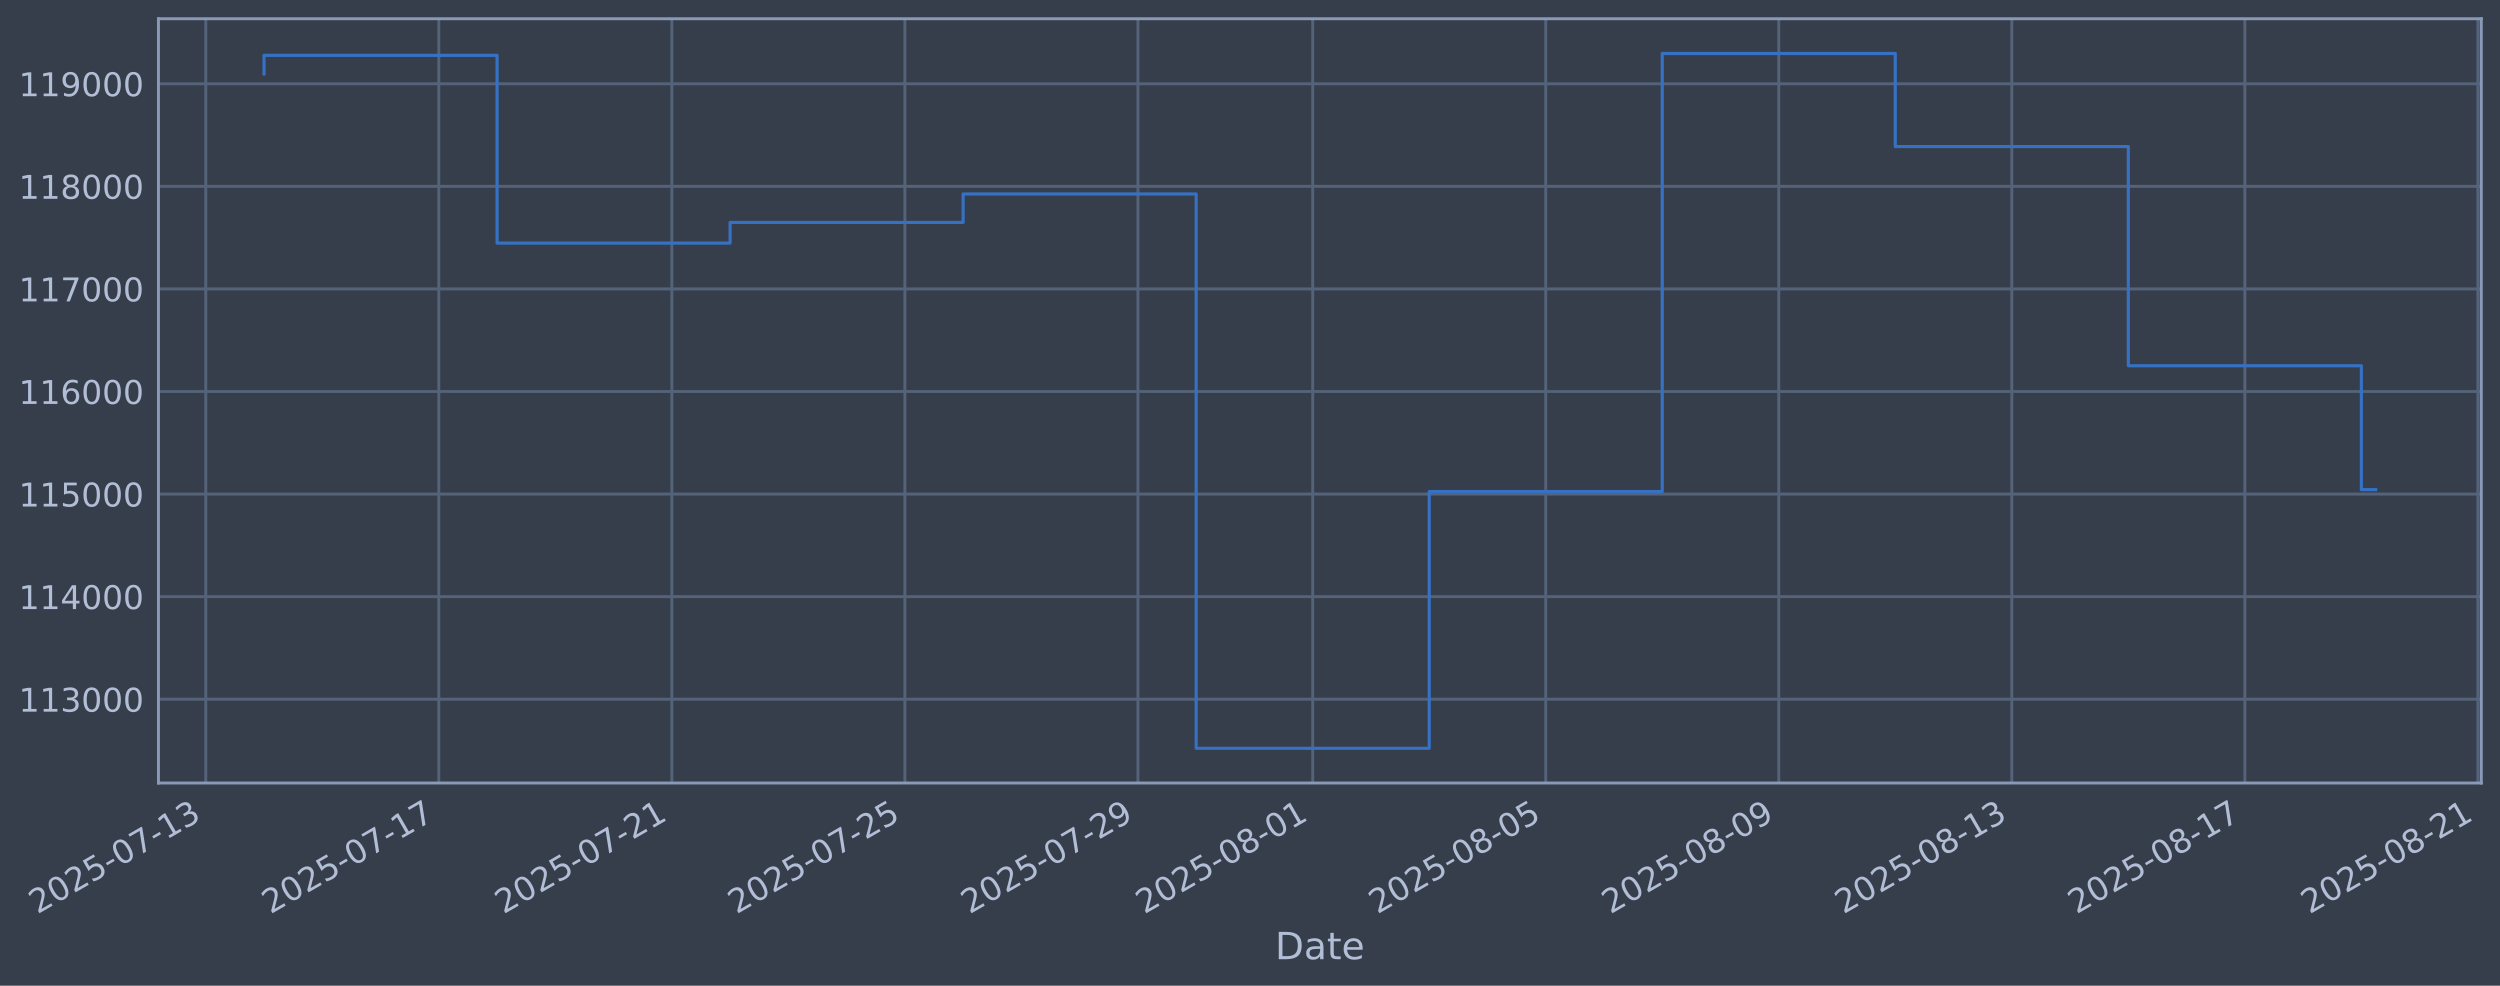
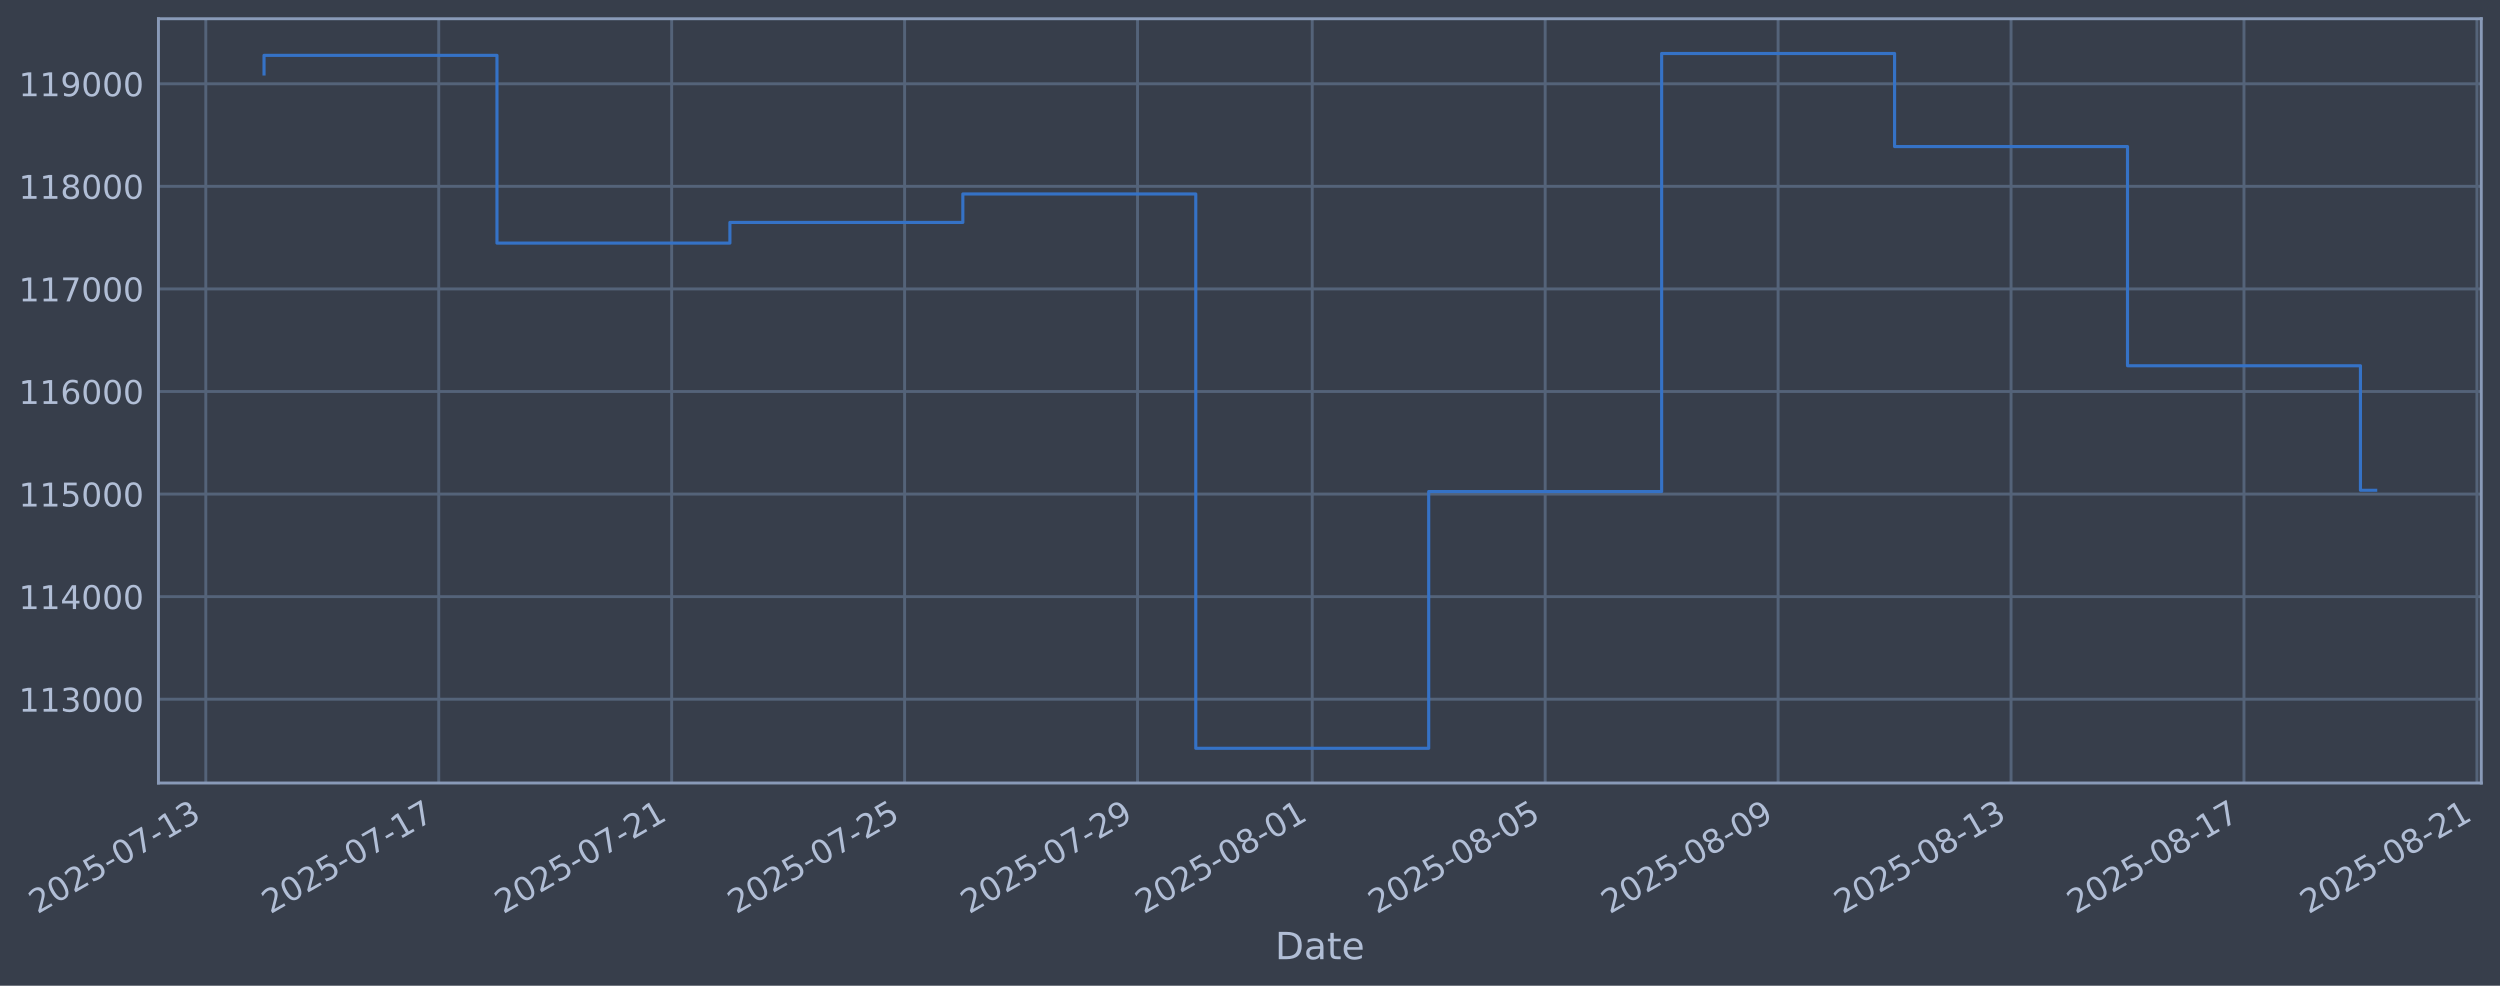
<svg xmlns="http://www.w3.org/2000/svg" xmlns:xlink="http://www.w3.org/1999/xlink" width="960.9pt" height="378.87pt" viewBox="0 0 960.9 378.87" version="1.1">
  <defs>
    <style type="text/css">*{stroke-linejoin: round; stroke-linecap: butt}</style>
  </defs>
  <g id="figure_1">
    <g id="patch_1">
      <path d="M 0 378.87  L 960.9 378.87  L 960.9 0  L 0 0  z " style="fill: #373e4b" />
    </g>
    <g id="axes_1">
      <g id="patch_2">
        <path d="M 60.901 300.96  L 953.701 300.96  L 953.701 7.2  L 60.901 7.2  z " style="fill: #373e4b" />
      </g>
      <g id="matplotlib.axis_1">
        <g id="xtick_1">
          <g id="line2d_1">
-             <path d="M 79.09 300.96  L 79.09 7.2  " clip-path="url(#p94ca222082)" style="fill: none; stroke: #546379; stroke-width: 1.12; stroke-linecap: square" />
+             <path d="M 79.1 300.96  L 79.1 7.2  " clip-path="url(#p1b78b35803)" style="fill: none; stroke: #546379; stroke-width: 1.12; stroke-linecap: square" />
          </g>
          <g id="line2d_2" />
          <g id="text_1">
-             <g style="fill: #b1bed6" transform="translate(14.36433 351.4642) rotate(-30) scale(0.126 -0.126)">
+             <g style="fill: #b1bed6" transform="translate(14.37409 351.4642) rotate(-30) scale(0.126 -0.126)">
              <defs>
                <path id="DejaVuSans-32" d="M 1228 531  L 3431 531  L 3431 0  L 469 0  L 469 531  Q 828 903 1448 1529  Q 2069 2156 2228 2338  Q 2531 2678 2651 2914  Q 2772 3150 2772 3378  Q 2772 3750 2511 3984  Q 2250 4219 1831 4219  Q 1534 4219 1204 4116  Q 875 4013 500 3803  L 500 4441  Q 881 4594 1212 4672  Q 1544 4750 1819 4750  Q 2544 4750 2975 4387  Q 3406 4025 3406 3419  Q 3406 3131 3298 2873  Q 3191 2616 2906 2266  Q 2828 2175 2409 1742  Q 1991 1309 1228 531  z " transform="scale(0.015625)" />
                <path id="DejaVuSans-30" d="M 2034 4250  Q 1547 4250 1301 3770  Q 1056 3291 1056 2328  Q 1056 1369 1301 889  Q 1547 409 2034 409  Q 2525 409 2770 889  Q 3016 1369 3016 2328  Q 3016 3291 2770 3770  Q 2525 4250 2034 4250  z M 2034 4750  Q 2819 4750 3233 4129  Q 3647 3509 3647 2328  Q 3647 1150 3233 529  Q 2819 -91 2034 -91  Q 1250 -91 836 529  Q 422 1150 422 2328  Q 422 3509 836 4129  Q 1250 4750 2034 4750  z " transform="scale(0.015625)" />
                <path id="DejaVuSans-35" d="M 691 4666  L 3169 4666  L 3169 4134  L 1269 4134  L 1269 2991  Q 1406 3038 1543 3061  Q 1681 3084 1819 3084  Q 2600 3084 3056 2656  Q 3513 2228 3513 1497  Q 3513 744 3044 326  Q 2575 -91 1722 -91  Q 1428 -91 1123 -41  Q 819 9 494 109  L 494 744  Q 775 591 1075 516  Q 1375 441 1709 441  Q 2250 441 2565 725  Q 2881 1009 2881 1497  Q 2881 1984 2565 2268  Q 2250 2553 1709 2553  Q 1456 2553 1204 2497  Q 953 2441 691 2322  L 691 4666  z " transform="scale(0.015625)" />
                <path id="DejaVuSans-2d" d="M 313 2009  L 1997 2009  L 1997 1497  L 313 1497  L 313 2009  z " transform="scale(0.015625)" />
                <path id="DejaVuSans-37" d="M 525 4666  L 3525 4666  L 3525 4397  L 1831 0  L 1172 0  L 2766 4134  L 525 4134  L 525 4666  z " transform="scale(0.015625)" />
                <path id="DejaVuSans-31" d="M 794 531  L 1825 531  L 1825 4091  L 703 3866  L 703 4441  L 1819 4666  L 2450 4666  L 2450 531  L 3481 531  L 3481 0  L 794 0  L 794 531  z " transform="scale(0.015625)" />
                <path id="DejaVuSans-33" d="M 2597 2516  Q 3050 2419 3304 2112  Q 3559 1806 3559 1356  Q 3559 666 3084 287  Q 2609 -91 1734 -91  Q 1441 -91 1130 -33  Q 819 25 488 141  L 488 750  Q 750 597 1062 519  Q 1375 441 1716 441  Q 2309 441 2620 675  Q 2931 909 2931 1356  Q 2931 1769 2642 2001  Q 2353 2234 1838 2234  L 1294 2234  L 1294 2753  L 1863 2753  Q 2328 2753 2575 2939  Q 2822 3125 2822 3475  Q 2822 3834 2567 4026  Q 2313 4219 1838 4219  Q 1578 4219 1281 4162  Q 984 4106 628 3988  L 628 4550  Q 988 4650 1302 4700  Q 1616 4750 1894 4750  Q 2613 4750 3031 4423  Q 3450 4097 3450 3541  Q 3450 3153 3228 2886  Q 3006 2619 2597 2516  z " transform="scale(0.015625)" />
              </defs>
              <use xlink:href="#DejaVuSans-32" />
              <use xlink:href="#DejaVuSans-30" transform="translate(63.62305 0)" />
              <use xlink:href="#DejaVuSans-32" transform="translate(127.2461 0)" />
              <use xlink:href="#DejaVuSans-35" transform="translate(190.8691 0)" />
              <use xlink:href="#DejaVuSans-2d" transform="translate(254.4922 0)" />
              <use xlink:href="#DejaVuSans-30" transform="translate(290.5762 0)" />
              <use xlink:href="#DejaVuSans-37" transform="translate(354.1992 0)" />
              <use xlink:href="#DejaVuSans-2d" transform="translate(417.8223 0)" />
              <use xlink:href="#DejaVuSans-31" transform="translate(453.9062 0)" />
              <use xlink:href="#DejaVuSans-33" transform="translate(517.5293 0)" />
            </g>
          </g>
        </g>
        <g id="xtick_2">
          <g id="line2d_3">
-             <path d="M 168.66 300.96  L 168.66 7.2  " clip-path="url(#p94ca222082)" style="fill: none; stroke: #546379; stroke-width: 1.12; stroke-linecap: square" />
+             <path d="M 168.63 300.96  L 168.63 7.2  " clip-path="url(#p1b78b35803)" style="fill: none; stroke: #546379; stroke-width: 1.12; stroke-linecap: square" />
          </g>
          <g id="line2d_4" />
          <g id="text_2">
-             <g style="fill: #b1bed6" transform="translate(103.9343 351.4642) rotate(-30) scale(0.126 -0.126)">
+             <g style="fill: #b1bed6" transform="translate(103.905 351.4642) rotate(-30) scale(0.126 -0.126)">
              <use xlink:href="#DejaVuSans-32" />
              <use xlink:href="#DejaVuSans-30" transform="translate(63.62305 0)" />
              <use xlink:href="#DejaVuSans-32" transform="translate(127.2461 0)" />
              <use xlink:href="#DejaVuSans-35" transform="translate(190.8691 0)" />
              <use xlink:href="#DejaVuSans-2d" transform="translate(254.4922 0)" />
              <use xlink:href="#DejaVuSans-30" transform="translate(290.5762 0)" />
              <use xlink:href="#DejaVuSans-37" transform="translate(354.1992 0)" />
              <use xlink:href="#DejaVuSans-2d" transform="translate(417.8223 0)" />
              <use xlink:href="#DejaVuSans-31" transform="translate(453.9062 0)" />
              <use xlink:href="#DejaVuSans-37" transform="translate(517.5293 0)" />
            </g>
          </g>
        </g>
        <g id="xtick_3">
          <g id="line2d_5">
-             <path d="M 258.23 300.96  L 258.23 7.2  " clip-path="url(#p94ca222082)" style="fill: none; stroke: #546379; stroke-width: 1.12; stroke-linecap: square" />
+             <path d="M 258.161 300.96  L 258.161 7.2  " clip-path="url(#p1b78b35803)" style="fill: none; stroke: #546379; stroke-width: 1.12; stroke-linecap: square" />
          </g>
          <g id="line2d_6" />
          <g id="text_3">
-             <g style="fill: #b1bed6" transform="translate(193.5042 351.4642) rotate(-30) scale(0.126 -0.126)">
+             <g style="fill: #b1bed6" transform="translate(193.4359 351.4642) rotate(-30) scale(0.126 -0.126)">
              <use xlink:href="#DejaVuSans-32" />
              <use xlink:href="#DejaVuSans-30" transform="translate(63.62305 0)" />
              <use xlink:href="#DejaVuSans-32" transform="translate(127.2461 0)" />
              <use xlink:href="#DejaVuSans-35" transform="translate(190.8691 0)" />
              <use xlink:href="#DejaVuSans-2d" transform="translate(254.4922 0)" />
              <use xlink:href="#DejaVuSans-30" transform="translate(290.5762 0)" />
              <use xlink:href="#DejaVuSans-37" transform="translate(354.1992 0)" />
              <use xlink:href="#DejaVuSans-2d" transform="translate(417.8223 0)" />
              <use xlink:href="#DejaVuSans-32" transform="translate(453.9062 0)" />
              <use xlink:href="#DejaVuSans-31" transform="translate(517.5293 0)" />
            </g>
          </g>
        </g>
        <g id="xtick_4">
          <g id="line2d_7">
-             <path d="M 347.8 300.96  L 347.8 7.2  " clip-path="url(#p94ca222082)" style="fill: none; stroke: #546379; stroke-width: 1.12; stroke-linecap: square" />
+             <path d="M 347.692 300.96  L 347.692 7.2  " clip-path="url(#p1b78b35803)" style="fill: none; stroke: #546379; stroke-width: 1.12; stroke-linecap: square" />
          </g>
          <g id="line2d_8" />
          <g id="text_4">
-             <g style="fill: #b1bed6" transform="translate(283.0741 351.4642) rotate(-30) scale(0.126 -0.126)">
+             <g style="fill: #b1bed6" transform="translate(282.9668 351.4642) rotate(-30) scale(0.126 -0.126)">
              <use xlink:href="#DejaVuSans-32" />
              <use xlink:href="#DejaVuSans-30" transform="translate(63.62305 0)" />
              <use xlink:href="#DejaVuSans-32" transform="translate(127.2461 0)" />
              <use xlink:href="#DejaVuSans-35" transform="translate(190.8691 0)" />
              <use xlink:href="#DejaVuSans-2d" transform="translate(254.4922 0)" />
              <use xlink:href="#DejaVuSans-30" transform="translate(290.5762 0)" />
              <use xlink:href="#DejaVuSans-37" transform="translate(354.1992 0)" />
              <use xlink:href="#DejaVuSans-2d" transform="translate(417.8223 0)" />
              <use xlink:href="#DejaVuSans-32" transform="translate(453.9062 0)" />
              <use xlink:href="#DejaVuSans-35" transform="translate(517.5293 0)" />
            </g>
          </g>
        </g>
        <g id="xtick_5">
          <g id="line2d_9">
-             <path d="M 437.37 300.96  L 437.37 7.2  " clip-path="url(#p94ca222082)" style="fill: none; stroke: #546379; stroke-width: 1.12; stroke-linecap: square" />
+             <path d="M 437.223 300.96  L 437.223 7.2  " clip-path="url(#p1b78b35803)" style="fill: none; stroke: #546379; stroke-width: 1.12; stroke-linecap: square" />
          </g>
          <g id="line2d_10" />
          <g id="text_5">
-             <g style="fill: #b1bed6" transform="translate(372.644 351.4642) rotate(-30) scale(0.126 -0.126)">
+             <g style="fill: #b1bed6" transform="translate(372.4977 351.4642) rotate(-30) scale(0.126 -0.126)">
              <defs>
                <path id="DejaVuSans-39" d="M 703 97  L 703 672  Q 941 559 1184 500  Q 1428 441 1663 441  Q 2288 441 2617 861  Q 2947 1281 2994 2138  Q 2813 1869 2534 1725  Q 2256 1581 1919 1581  Q 1219 1581 811 2004  Q 403 2428 403 3163  Q 403 3881 828 4315  Q 1253 4750 1959 4750  Q 2769 4750 3195 4129  Q 3622 3509 3622 2328  Q 3622 1225 3098 567  Q 2575 -91 1691 -91  Q 1453 -91 1209 -44  Q 966 3 703 97  z M 1959 2075  Q 2384 2075 2632 2365  Q 2881 2656 2881 3163  Q 2881 3666 2632 3958  Q 2384 4250 1959 4250  Q 1534 4250 1286 3958  Q 1038 3666 1038 3163  Q 1038 2656 1286 2365  Q 1534 2075 1959 2075  z " transform="scale(0.015625)" />
              </defs>
              <use xlink:href="#DejaVuSans-32" />
              <use xlink:href="#DejaVuSans-30" transform="translate(63.62305 0)" />
              <use xlink:href="#DejaVuSans-32" transform="translate(127.2461 0)" />
              <use xlink:href="#DejaVuSans-35" transform="translate(190.8691 0)" />
              <use xlink:href="#DejaVuSans-2d" transform="translate(254.4922 0)" />
              <use xlink:href="#DejaVuSans-30" transform="translate(290.5762 0)" />
              <use xlink:href="#DejaVuSans-37" transform="translate(354.1992 0)" />
              <use xlink:href="#DejaVuSans-2d" transform="translate(417.8223 0)" />
              <use xlink:href="#DejaVuSans-32" transform="translate(453.9062 0)" />
              <use xlink:href="#DejaVuSans-39" transform="translate(517.5293 0)" />
            </g>
          </g>
        </g>
        <g id="xtick_6">
          <g id="line2d_11">
-             <path d="M 504.547 300.96  L 504.547 7.2  " clip-path="url(#p94ca222082)" style="fill: none; stroke: #546379; stroke-width: 1.12; stroke-linecap: square" />
+             <path d="M 504.371 300.96  L 504.371 7.2  " clip-path="url(#p1b78b35803)" style="fill: none; stroke: #546379; stroke-width: 1.12; stroke-linecap: square" />
          </g>
          <g id="line2d_12" />
          <g id="text_6">
-             <g style="fill: #b1bed6" transform="translate(439.8215 351.4642) rotate(-30) scale(0.126 -0.126)">
+             <g style="fill: #b1bed6" transform="translate(439.6458 351.4642) rotate(-30) scale(0.126 -0.126)">
              <defs>
                <path id="DejaVuSans-38" d="M 2034 2216  Q 1584 2216 1326 1975  Q 1069 1734 1069 1313  Q 1069 891 1326 650  Q 1584 409 2034 409  Q 2484 409 2743 651  Q 3003 894 3003 1313  Q 3003 1734 2745 1975  Q 2488 2216 2034 2216  z M 1403 2484  Q 997 2584 770 2862  Q 544 3141 544 3541  Q 544 4100 942 4425  Q 1341 4750 2034 4750  Q 2731 4750 3128 4425  Q 3525 4100 3525 3541  Q 3525 3141 3298 2862  Q 3072 2584 2669 2484  Q 3125 2378 3379 2068  Q 3634 1759 3634 1313  Q 3634 634 3220 271  Q 2806 -91 2034 -91  Q 1263 -91 848 271  Q 434 634 434 1313  Q 434 1759 690 2068  Q 947 2378 1403 2484  z M 1172 3481  Q 1172 3119 1398 2916  Q 1625 2713 2034 2713  Q 2441 2713 2670 2916  Q 2900 3119 2900 3481  Q 2900 3844 2670 4047  Q 2441 4250 2034 4250  Q 1625 4250 1398 4047  Q 1172 3844 1172 3481  z " transform="scale(0.015625)" />
              </defs>
              <use xlink:href="#DejaVuSans-32" />
              <use xlink:href="#DejaVuSans-30" transform="translate(63.62305 0)" />
              <use xlink:href="#DejaVuSans-32" transform="translate(127.2461 0)" />
              <use xlink:href="#DejaVuSans-35" transform="translate(190.8691 0)" />
              <use xlink:href="#DejaVuSans-2d" transform="translate(254.4922 0)" />
              <use xlink:href="#DejaVuSans-30" transform="translate(290.5762 0)" />
              <use xlink:href="#DejaVuSans-38" transform="translate(354.1992 0)" />
              <use xlink:href="#DejaVuSans-2d" transform="translate(417.8223 0)" />
              <use xlink:href="#DejaVuSans-30" transform="translate(453.9062 0)" />
              <use xlink:href="#DejaVuSans-31" transform="translate(517.5293 0)" />
            </g>
          </g>
        </g>
        <g id="xtick_7">
          <g id="line2d_13">
-             <path d="M 594.117 300.96  L 594.117 7.2  " clip-path="url(#p94ca222082)" style="fill: none; stroke: #546379; stroke-width: 1.12; stroke-linecap: square" />
+             <path d="M 593.902 300.96  L 593.902 7.2  " clip-path="url(#p1b78b35803)" style="fill: none; stroke: #546379; stroke-width: 1.12; stroke-linecap: square" />
          </g>
          <g id="line2d_14" />
          <g id="text_7">
-             <g style="fill: #b1bed6" transform="translate(529.3914 351.4642) rotate(-30) scale(0.126 -0.126)">
+             <g style="fill: #b1bed6" transform="translate(529.1767 351.4642) rotate(-30) scale(0.126 -0.126)">
              <use xlink:href="#DejaVuSans-32" />
              <use xlink:href="#DejaVuSans-30" transform="translate(63.62305 0)" />
              <use xlink:href="#DejaVuSans-32" transform="translate(127.2461 0)" />
              <use xlink:href="#DejaVuSans-35" transform="translate(190.8691 0)" />
              <use xlink:href="#DejaVuSans-2d" transform="translate(254.4922 0)" />
              <use xlink:href="#DejaVuSans-30" transform="translate(290.5762 0)" />
              <use xlink:href="#DejaVuSans-38" transform="translate(354.1992 0)" />
              <use xlink:href="#DejaVuSans-2d" transform="translate(417.8223 0)" />
              <use xlink:href="#DejaVuSans-30" transform="translate(453.9062 0)" />
              <use xlink:href="#DejaVuSans-35" transform="translate(517.5293 0)" />
            </g>
          </g>
        </g>
        <g id="xtick_8">
          <g id="line2d_15">
-             <path d="M 683.687 300.96  L 683.687 7.2  " clip-path="url(#p94ca222082)" style="fill: none; stroke: #546379; stroke-width: 1.12; stroke-linecap: square" />
+             <path d="M 683.433 300.96  L 683.433 7.2  " clip-path="url(#p1b78b35803)" style="fill: none; stroke: #546379; stroke-width: 1.12; stroke-linecap: square" />
          </g>
          <g id="line2d_16" />
          <g id="text_8">
-             <g style="fill: #b1bed6" transform="translate(618.9613 351.4642) rotate(-30) scale(0.126 -0.126)">
+             <g style="fill: #b1bed6" transform="translate(618.7076 351.4642) rotate(-30) scale(0.126 -0.126)">
              <use xlink:href="#DejaVuSans-32" />
              <use xlink:href="#DejaVuSans-30" transform="translate(63.62305 0)" />
              <use xlink:href="#DejaVuSans-32" transform="translate(127.2461 0)" />
              <use xlink:href="#DejaVuSans-35" transform="translate(190.8691 0)" />
              <use xlink:href="#DejaVuSans-2d" transform="translate(254.4922 0)" />
              <use xlink:href="#DejaVuSans-30" transform="translate(290.5762 0)" />
              <use xlink:href="#DejaVuSans-38" transform="translate(354.1992 0)" />
              <use xlink:href="#DejaVuSans-2d" transform="translate(417.8223 0)" />
              <use xlink:href="#DejaVuSans-30" transform="translate(453.9062 0)" />
              <use xlink:href="#DejaVuSans-39" transform="translate(517.5293 0)" />
            </g>
          </g>
        </g>
        <g id="xtick_9">
          <g id="line2d_17">
-             <path d="M 773.257 300.96  L 773.257 7.2  " clip-path="url(#p94ca222082)" style="fill: none; stroke: #546379; stroke-width: 1.12; stroke-linecap: square" />
+             <path d="M 772.964 300.96  L 772.964 7.2  " clip-path="url(#p1b78b35803)" style="fill: none; stroke: #546379; stroke-width: 1.12; stroke-linecap: square" />
          </g>
          <g id="line2d_18" />
          <g id="text_9">
-             <g style="fill: #b1bed6" transform="translate(708.5312 351.4642) rotate(-30) scale(0.126 -0.126)">
+             <g style="fill: #b1bed6" transform="translate(708.2385 351.4642) rotate(-30) scale(0.126 -0.126)">
              <use xlink:href="#DejaVuSans-32" />
              <use xlink:href="#DejaVuSans-30" transform="translate(63.62305 0)" />
              <use xlink:href="#DejaVuSans-32" transform="translate(127.2461 0)" />
              <use xlink:href="#DejaVuSans-35" transform="translate(190.8691 0)" />
              <use xlink:href="#DejaVuSans-2d" transform="translate(254.4922 0)" />
              <use xlink:href="#DejaVuSans-30" transform="translate(290.5762 0)" />
              <use xlink:href="#DejaVuSans-38" transform="translate(354.1992 0)" />
              <use xlink:href="#DejaVuSans-2d" transform="translate(417.8223 0)" />
              <use xlink:href="#DejaVuSans-31" transform="translate(453.9062 0)" />
              <use xlink:href="#DejaVuSans-33" transform="translate(517.5293 0)" />
            </g>
          </g>
        </g>
        <g id="xtick_10">
          <g id="line2d_19">
-             <path d="M 862.827 300.96  L 862.827 7.2  " clip-path="url(#p94ca222082)" style="fill: none; stroke: #546379; stroke-width: 1.12; stroke-linecap: square" />
+             <path d="M 862.495 300.96  L 862.495 7.2  " clip-path="url(#p1b78b35803)" style="fill: none; stroke: #546379; stroke-width: 1.12; stroke-linecap: square" />
          </g>
          <g id="line2d_20" />
          <g id="text_10">
-             <g style="fill: #b1bed6" transform="translate(798.1011 351.4642) rotate(-30) scale(0.126 -0.126)">
+             <g style="fill: #b1bed6" transform="translate(797.7694 351.4642) rotate(-30) scale(0.126 -0.126)">
              <use xlink:href="#DejaVuSans-32" />
              <use xlink:href="#DejaVuSans-30" transform="translate(63.62305 0)" />
              <use xlink:href="#DejaVuSans-32" transform="translate(127.2461 0)" />
              <use xlink:href="#DejaVuSans-35" transform="translate(190.8691 0)" />
              <use xlink:href="#DejaVuSans-2d" transform="translate(254.4922 0)" />
              <use xlink:href="#DejaVuSans-30" transform="translate(290.5762 0)" />
              <use xlink:href="#DejaVuSans-38" transform="translate(354.1992 0)" />
              <use xlink:href="#DejaVuSans-2d" transform="translate(417.8223 0)" />
              <use xlink:href="#DejaVuSans-31" transform="translate(453.9062 0)" />
              <use xlink:href="#DejaVuSans-37" transform="translate(517.5293 0)" />
            </g>
          </g>
        </g>
        <g id="xtick_11">
          <g id="line2d_21">
-             <path d="M 952.397 300.96  L 952.397 7.2  " clip-path="url(#p94ca222082)" style="fill: none; stroke: #546379; stroke-width: 1.12; stroke-linecap: square" />
+             <path d="M 952.026 300.96  L 952.026 7.2  " clip-path="url(#p1b78b35803)" style="fill: none; stroke: #546379; stroke-width: 1.12; stroke-linecap: square" />
          </g>
          <g id="line2d_22" />
          <g id="text_11">
-             <g style="fill: #b1bed6" transform="translate(887.6711 351.4642) rotate(-30) scale(0.126 -0.126)">
+             <g style="fill: #b1bed6" transform="translate(887.3003 351.4642) rotate(-30) scale(0.126 -0.126)">
              <use xlink:href="#DejaVuSans-32" />
              <use xlink:href="#DejaVuSans-30" transform="translate(63.62305 0)" />
              <use xlink:href="#DejaVuSans-32" transform="translate(127.2461 0)" />
              <use xlink:href="#DejaVuSans-35" transform="translate(190.8691 0)" />
              <use xlink:href="#DejaVuSans-2d" transform="translate(254.4922 0)" />
              <use xlink:href="#DejaVuSans-30" transform="translate(290.5762 0)" />
              <use xlink:href="#DejaVuSans-38" transform="translate(354.1992 0)" />
              <use xlink:href="#DejaVuSans-2d" transform="translate(417.8223 0)" />
              <use xlink:href="#DejaVuSans-32" transform="translate(453.9062 0)" />
              <use xlink:href="#DejaVuSans-31" transform="translate(517.5293 0)" />
            </g>
          </g>
        </g>
        <g id="text_12">
          <g style="fill: #b1bed6" transform="translate(490.0914 368.6753) scale(0.144 -0.144)">
            <defs>
              <path id="DejaVuSans-44" d="M 1259 4147  L 1259 519  L 2022 519  Q 2988 519 3436 956  Q 3884 1394 3884 2338  Q 3884 3275 3436 3711  Q 2988 4147 2022 4147  L 1259 4147  z M 628 4666  L 1925 4666  Q 3281 4666 3915 4102  Q 4550 3538 4550 2338  Q 4550 1131 3912 565  Q 3275 0 1925 0  L 628 0  L 628 4666  z " transform="scale(0.015625)" />
              <path id="DejaVuSans-61" d="M 2194 1759  Q 1497 1759 1228 1600  Q 959 1441 959 1056  Q 959 750 1161 570  Q 1363 391 1709 391  Q 2188 391 2477 730  Q 2766 1069 2766 1631  L 2766 1759  L 2194 1759  z M 3341 1997  L 3341 0  L 2766 0  L 2766 531  Q 2569 213 2275 61  Q 1981 -91 1556 -91  Q 1019 -91 701 211  Q 384 513 384 1019  Q 384 1609 779 1909  Q 1175 2209 1959 2209  L 2766 2209  L 2766 2266  Q 2766 2663 2505 2880  Q 2244 3097 1772 3097  Q 1472 3097 1187 3025  Q 903 2953 641 2809  L 641 3341  Q 956 3463 1253 3523  Q 1550 3584 1831 3584  Q 2591 3584 2966 3190  Q 3341 2797 3341 1997  z " transform="scale(0.015625)" />
              <path id="DejaVuSans-74" d="M 1172 4494  L 1172 3500  L 2356 3500  L 2356 3053  L 1172 3053  L 1172 1153  Q 1172 725 1289 603  Q 1406 481 1766 481  L 2356 481  L 2356 0  L 1766 0  Q 1100 0 847 248  Q 594 497 594 1153  L 594 3053  L 172 3053  L 172 3500  L 594 3500  L 594 4494  L 1172 4494  z " transform="scale(0.015625)" />
              <path id="DejaVuSans-65" d="M 3597 1894  L 3597 1613  L 953 1613  Q 991 1019 1311 708  Q 1631 397 2203 397  Q 2534 397 2845 478  Q 3156 559 3463 722  L 3463 178  Q 3153 47 2828 -22  Q 2503 -91 2169 -91  Q 1331 -91 842 396  Q 353 884 353 1716  Q 353 2575 817 3079  Q 1281 3584 2069 3584  Q 2775 3584 3186 3129  Q 3597 2675 3597 1894  z M 3022 2063  Q 3016 2534 2758 2815  Q 2500 3097 2075 3097  Q 1594 3097 1305 2825  Q 1016 2553 972 2059  L 3022 2063  z " transform="scale(0.015625)" />
            </defs>
            <use xlink:href="#DejaVuSans-44" />
            <use xlink:href="#DejaVuSans-61" transform="translate(77.00195 0)" />
            <use xlink:href="#DejaVuSans-74" transform="translate(138.2812 0)" />
            <use xlink:href="#DejaVuSans-65" transform="translate(177.4902 0)" />
          </g>
        </g>
      </g>
      <g id="matplotlib.axis_2">
        <g id="ytick_1">
          <g id="line2d_23">
-             <path d="M 60.901 268.75  L 953.701 268.75  " clip-path="url(#p94ca222082)" style="fill: none; stroke: #546379; stroke-width: 1.12; stroke-linecap: square" />
+             <path d="M 60.901 268.75  L 953.701 268.75  " clip-path="url(#p1b78b35803)" style="fill: none; stroke: #546379; stroke-width: 1.12; stroke-linecap: square" />
          </g>
          <g id="line2d_24" />
          <g id="text_13">
            <g style="fill: #b1bed6" transform="translate(7.2 273.5373) scale(0.126 -0.126)">
              <use xlink:href="#DejaVuSans-31" />
              <use xlink:href="#DejaVuSans-31" transform="translate(63.62305 0)" />
              <use xlink:href="#DejaVuSans-33" transform="translate(127.2461 0)" />
              <use xlink:href="#DejaVuSans-30" transform="translate(190.8691 0)" />
              <use xlink:href="#DejaVuSans-30" transform="translate(254.4922 0)" />
              <use xlink:href="#DejaVuSans-30" transform="translate(318.1152 0)" />
            </g>
          </g>
        </g>
        <g id="ytick_2">
          <g id="line2d_25">
-             <path d="M 60.901 229.325  L 953.701 229.325  " clip-path="url(#p94ca222082)" style="fill: none; stroke: #546379; stroke-width: 1.12; stroke-linecap: square" />
+             <path d="M 60.901 229.325  L 953.701 229.325  " clip-path="url(#p1b78b35803)" style="fill: none; stroke: #546379; stroke-width: 1.12; stroke-linecap: square" />
          </g>
          <g id="line2d_26" />
          <g id="text_14">
            <g style="fill: #b1bed6" transform="translate(7.2 234.1122) scale(0.126 -0.126)">
              <defs>
                <path id="DejaVuSans-34" d="M 2419 4116  L 825 1625  L 2419 1625  L 2419 4116  z M 2253 4666  L 3047 4666  L 3047 1625  L 3713 1625  L 3713 1100  L 3047 1100  L 3047 0  L 2419 0  L 2419 1100  L 313 1100  L 313 1709  L 2253 4666  z " transform="scale(0.015625)" />
              </defs>
              <use xlink:href="#DejaVuSans-31" />
              <use xlink:href="#DejaVuSans-31" transform="translate(63.62305 0)" />
              <use xlink:href="#DejaVuSans-34" transform="translate(127.2461 0)" />
              <use xlink:href="#DejaVuSans-30" transform="translate(190.8691 0)" />
              <use xlink:href="#DejaVuSans-30" transform="translate(254.4922 0)" />
              <use xlink:href="#DejaVuSans-30" transform="translate(318.1152 0)" />
            </g>
          </g>
        </g>
        <g id="ytick_3">
          <g id="line2d_27">
-             <path d="M 60.901 189.9  L 953.701 189.9  " clip-path="url(#p94ca222082)" style="fill: none; stroke: #546379; stroke-width: 1.12; stroke-linecap: square" />
+             <path d="M 60.901 189.9  L 953.701 189.9  " clip-path="url(#p1b78b35803)" style="fill: none; stroke: #546379; stroke-width: 1.12; stroke-linecap: square" />
          </g>
          <g id="line2d_28" />
          <g id="text_15">
            <g style="fill: #b1bed6" transform="translate(7.2 194.6871) scale(0.126 -0.126)">
              <use xlink:href="#DejaVuSans-31" />
              <use xlink:href="#DejaVuSans-31" transform="translate(63.62305 0)" />
              <use xlink:href="#DejaVuSans-35" transform="translate(127.2461 0)" />
              <use xlink:href="#DejaVuSans-30" transform="translate(190.8691 0)" />
              <use xlink:href="#DejaVuSans-30" transform="translate(254.4922 0)" />
              <use xlink:href="#DejaVuSans-30" transform="translate(318.1152 0)" />
            </g>
          </g>
        </g>
        <g id="ytick_4">
          <g id="line2d_29">
-             <path d="M 60.901 150.475  L 953.701 150.475  " clip-path="url(#p94ca222082)" style="fill: none; stroke: #546379; stroke-width: 1.12; stroke-linecap: square" />
+             <path d="M 60.901 150.475  L 953.701 150.475  " clip-path="url(#p1b78b35803)" style="fill: none; stroke: #546379; stroke-width: 1.12; stroke-linecap: square" />
          </g>
          <g id="line2d_30" />
          <g id="text_16">
            <g style="fill: #b1bed6" transform="translate(7.2 155.262) scale(0.126 -0.126)">
              <defs>
                <path id="DejaVuSans-36" d="M 2113 2584  Q 1688 2584 1439 2293  Q 1191 2003 1191 1497  Q 1191 994 1439 701  Q 1688 409 2113 409  Q 2538 409 2786 701  Q 3034 994 3034 1497  Q 3034 2003 2786 2293  Q 2538 2584 2113 2584  z M 3366 4563  L 3366 3988  Q 3128 4100 2886 4159  Q 2644 4219 2406 4219  Q 1781 4219 1451 3797  Q 1122 3375 1075 2522  Q 1259 2794 1537 2939  Q 1816 3084 2150 3084  Q 2853 3084 3261 2657  Q 3669 2231 3669 1497  Q 3669 778 3244 343  Q 2819 -91 2113 -91  Q 1303 -91 875 529  Q 447 1150 447 2328  Q 447 3434 972 4092  Q 1497 4750 2381 4750  Q 2619 4750 2861 4703  Q 3103 4656 3366 4563  z " transform="scale(0.015625)" />
              </defs>
              <use xlink:href="#DejaVuSans-31" />
              <use xlink:href="#DejaVuSans-31" transform="translate(63.62305 0)" />
              <use xlink:href="#DejaVuSans-36" transform="translate(127.2461 0)" />
              <use xlink:href="#DejaVuSans-30" transform="translate(190.8691 0)" />
              <use xlink:href="#DejaVuSans-30" transform="translate(254.4922 0)" />
              <use xlink:href="#DejaVuSans-30" transform="translate(318.1152 0)" />
            </g>
          </g>
        </g>
        <g id="ytick_5">
          <g id="line2d_31">
-             <path d="M 60.901 111.05  L 953.701 111.05  " clip-path="url(#p94ca222082)" style="fill: none; stroke: #546379; stroke-width: 1.12; stroke-linecap: square" />
+             <path d="M 60.901 111.05  L 953.701 111.05  " clip-path="url(#p1b78b35803)" style="fill: none; stroke: #546379; stroke-width: 1.12; stroke-linecap: square" />
          </g>
          <g id="line2d_32" />
          <g id="text_17">
            <g style="fill: #b1bed6" transform="translate(7.2 115.8369) scale(0.126 -0.126)">
              <use xlink:href="#DejaVuSans-31" />
              <use xlink:href="#DejaVuSans-31" transform="translate(63.62305 0)" />
              <use xlink:href="#DejaVuSans-37" transform="translate(127.2461 0)" />
              <use xlink:href="#DejaVuSans-30" transform="translate(190.8691 0)" />
              <use xlink:href="#DejaVuSans-30" transform="translate(254.4922 0)" />
              <use xlink:href="#DejaVuSans-30" transform="translate(318.1152 0)" />
            </g>
          </g>
        </g>
        <g id="ytick_6">
          <g id="line2d_33">
-             <path d="M 60.901 71.625  L 953.701 71.625  " clip-path="url(#p94ca222082)" style="fill: none; stroke: #546379; stroke-width: 1.12; stroke-linecap: square" />
+             <path d="M 60.901 71.625  L 953.701 71.625  " clip-path="url(#p1b78b35803)" style="fill: none; stroke: #546379; stroke-width: 1.12; stroke-linecap: square" />
          </g>
          <g id="line2d_34" />
          <g id="text_18">
            <g style="fill: #b1bed6" transform="translate(7.2 76.4118) scale(0.126 -0.126)">
              <use xlink:href="#DejaVuSans-31" />
              <use xlink:href="#DejaVuSans-31" transform="translate(63.62305 0)" />
              <use xlink:href="#DejaVuSans-38" transform="translate(127.2461 0)" />
              <use xlink:href="#DejaVuSans-30" transform="translate(190.8691 0)" />
              <use xlink:href="#DejaVuSans-30" transform="translate(254.4922 0)" />
              <use xlink:href="#DejaVuSans-30" transform="translate(318.1152 0)" />
            </g>
          </g>
        </g>
        <g id="ytick_7">
          <g id="line2d_35">
-             <path d="M 60.901 32.2  L 953.701 32.2  " clip-path="url(#p94ca222082)" style="fill: none; stroke: #546379; stroke-width: 1.12; stroke-linecap: square" />
+             <path d="M 60.901 32.2  L 953.701 32.2  " clip-path="url(#p1b78b35803)" style="fill: none; stroke: #546379; stroke-width: 1.12; stroke-linecap: square" />
          </g>
          <g id="line2d_36" />
          <g id="text_19">
            <g style="fill: #b1bed6" transform="translate(7.2 36.9867) scale(0.126 -0.126)">
              <use xlink:href="#DejaVuSans-31" />
              <use xlink:href="#DejaVuSans-31" transform="translate(63.62305 0)" />
              <use xlink:href="#DejaVuSans-39" transform="translate(127.2461 0)" />
              <use xlink:href="#DejaVuSans-30" transform="translate(190.8691 0)" />
              <use xlink:href="#DejaVuSans-30" transform="translate(254.4922 0)" />
              <use xlink:href="#DejaVuSans-30" transform="translate(318.1152 0)" />
            </g>
          </g>
        </g>
      </g>
      <g id="line2d_37">
-         <path d="M 101.482 28.439  L 101.482 21.285  L 191.052 21.285  L 191.052 93.435  L 280.622 93.435  L 280.622 85.489  L 370.192 85.489  L 370.192 74.56  L 459.762 74.56  L 459.762 287.607  L 549.332 287.607  L 549.332 188.936  L 638.902 188.936  L 638.902 20.553  L 728.472 20.553  L 728.472 56.332  L 818.042 56.332  L 818.042 140.575  L 907.612 140.575  L 907.612 188.195  L 913.119 188.195  " clip-path="url(#p94ca222082)" style="fill: none; stroke: #3572c6; stroke-width: 1.2; stroke-linecap: square" />
+         <path d="M 101.482 28.439  L 101.482 21.285  L 191.013 21.285  L 191.013 93.435  L 280.544 93.435  L 280.544 85.489  L 370.075 85.489  L 370.075 74.56  L 459.606 74.56  L 459.606 287.607  L 549.137 287.607  L 549.137 188.936  L 638.668 188.936  L 638.668 20.553  L 728.199 20.553  L 728.199 56.332  L 817.729 56.332  L 817.729 140.575  L 907.26 140.575  L 907.26 188.44  L 913.119 188.44  " clip-path="url(#p1b78b35803)" style="fill: none; stroke: #3572c6; stroke-width: 1.2; stroke-linecap: square" />
      </g>
      <g id="patch_3">
        <path d="M 60.901 300.96  L 60.901 7.2  " style="fill: none; stroke: #899ab8; stroke-width: 1.12; stroke-linejoin: miter; stroke-linecap: square" />
      </g>
      <g id="patch_4">
        <path d="M 953.701 300.96  L 953.701 7.2  " style="fill: none; stroke: #899ab8; stroke-width: 1.12; stroke-linejoin: miter; stroke-linecap: square" />
      </g>
      <g id="patch_5">
        <path d="M 60.901 300.96  L 953.701 300.96  " style="fill: none; stroke: #899ab8; stroke-width: 1.12; stroke-linejoin: miter; stroke-linecap: square" />
      </g>
      <g id="patch_6">
        <path d="M 60.901 7.2  L 953.701 7.2  " style="fill: none; stroke: #899ab8; stroke-width: 1.12; stroke-linejoin: miter; stroke-linecap: square" />
      </g>
    </g>
  </g>
  <defs>
-     <clipPath id="p94ca222082">
+     <clipPath id="p1b78b35803">
      <rect x="60.901" y="7.2" width="892.8" height="293.76" />
    </clipPath>
  </defs>
</svg>
